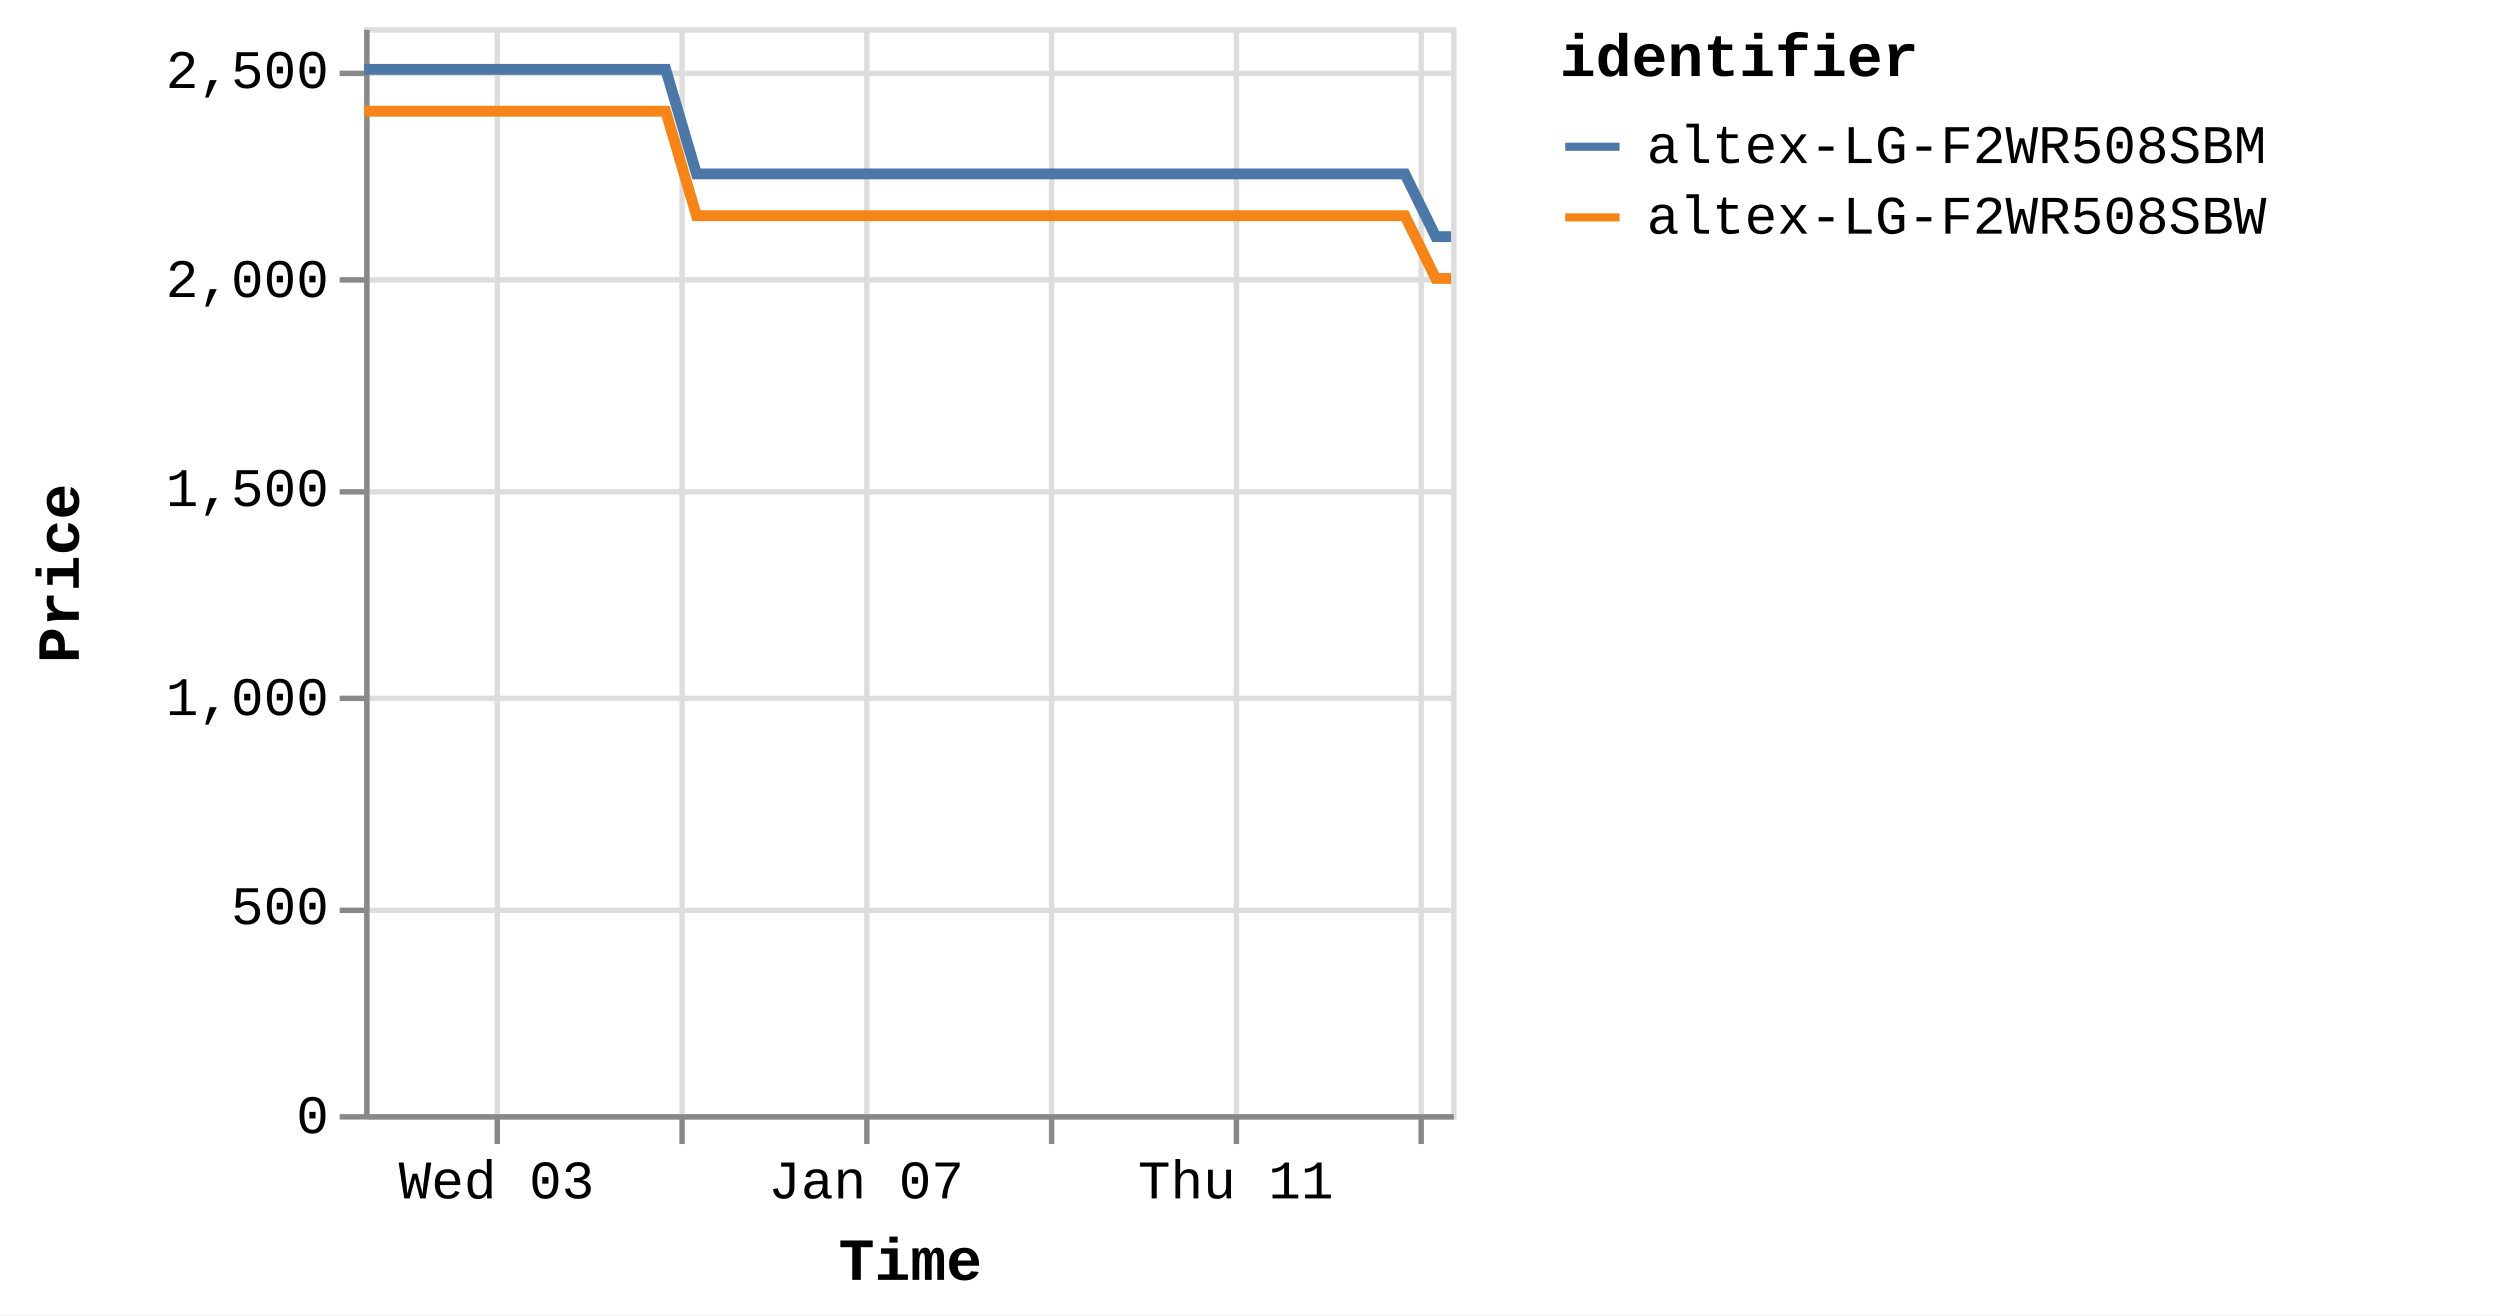
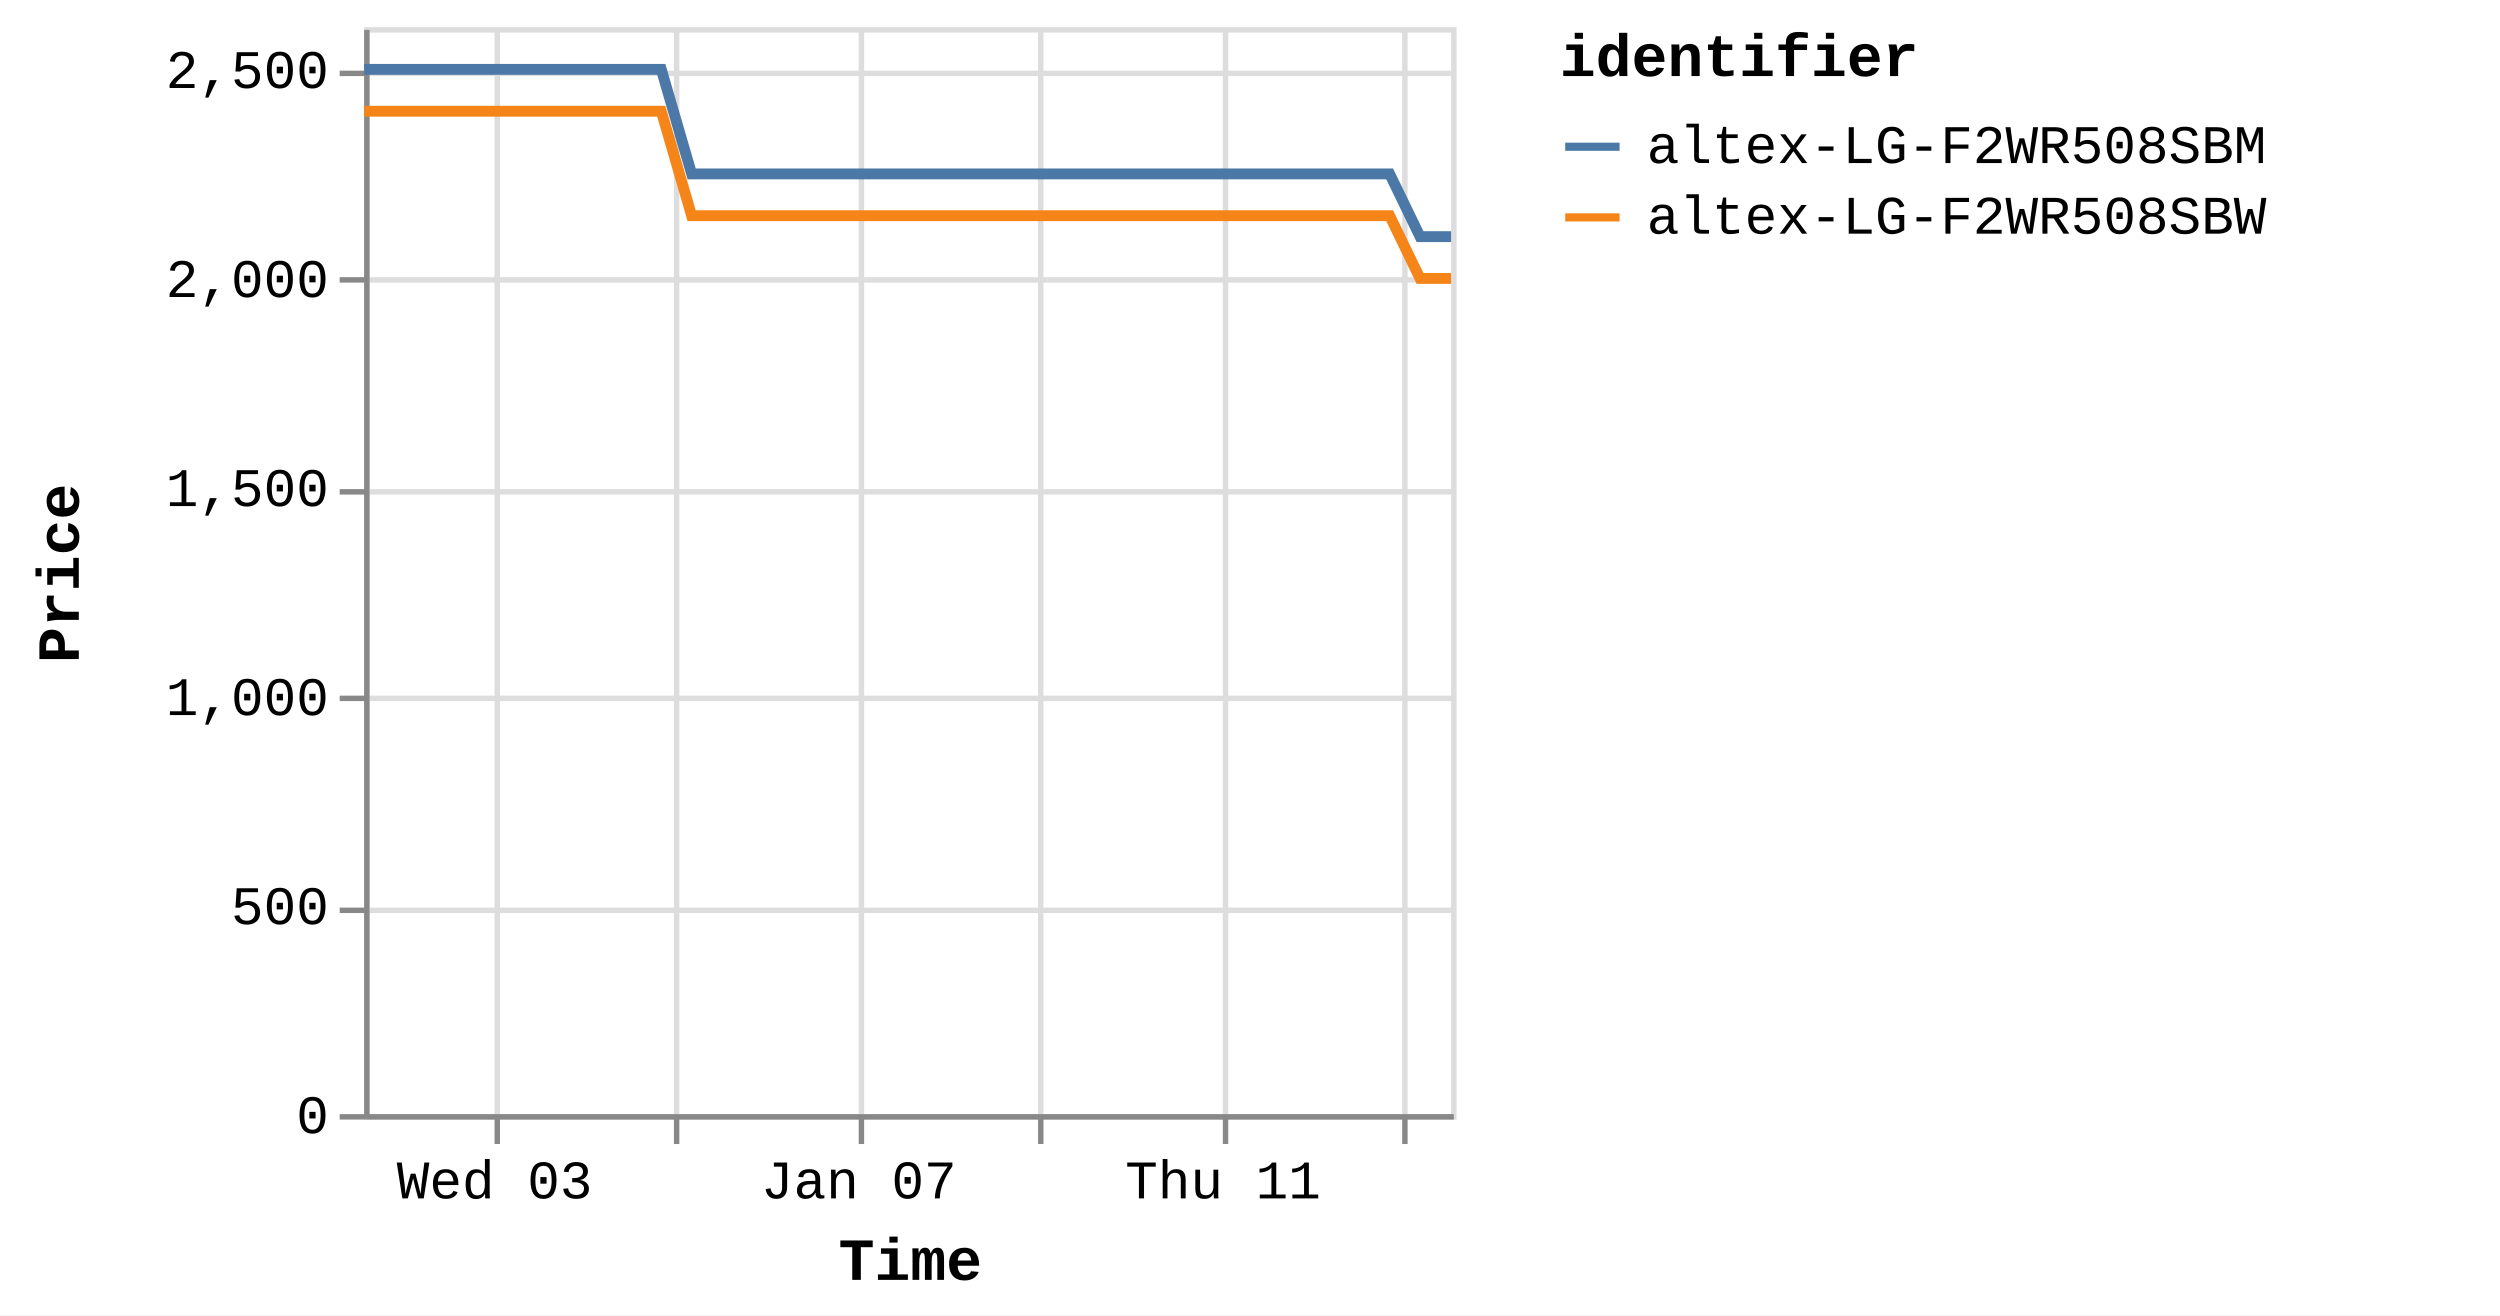
<svg xmlns="http://www.w3.org/2000/svg" version="1.1" class="marks" width="460" height="242" viewBox="0 0 460 242">
  <rect width="460" height="242" fill="white" />
  <g fill="none" stroke-miterlimit="10" transform="translate(67,5)">
    <g class="mark-group role-frame root" role="graphics-object" aria-roledescription="group mark container">
      <g transform="translate(0,0)">
        <path class="background" aria-hidden="true" d="M0.5,0.5h200v200h-200Z" stroke="#ddd" />
        <g>
          <g class="mark-group role-axis" aria-hidden="true">
            <g transform="translate(0.5,200.5)">
              <path class="background" aria-hidden="true" d="M0,0h0v0h0Z" pointer-events="none" />
              <g>
                <g class="mark-rule role-axis-grid" pointer-events="none">
                  <line transform="translate(24,-200)" x2="0" y2="200" stroke="#ddd" stroke-width="1" opacity="1" />
-                   <line transform="translate(58,-200)" x2="0" y2="200" stroke="#ddd" stroke-width="1" opacity="1" />
-                   <line transform="translate(92,-200)" x2="0" y2="200" stroke="#ddd" stroke-width="1" opacity="1" />
-                   <line transform="translate(126,-200)" x2="0" y2="200" stroke="#ddd" stroke-width="1" opacity="1" />
-                   <line transform="translate(160,-200)" x2="0" y2="200" stroke="#ddd" stroke-width="1" opacity="1" />
-                   <line transform="translate(194,-200)" x2="0" y2="200" stroke="#ddd" stroke-width="1" opacity="1" />
+                   <line transform="translate(57,-200)" x2="0" y2="200" stroke="#ddd" stroke-width="1" opacity="1" />
+                   <line transform="translate(91,-200)" x2="0" y2="200" stroke="#ddd" stroke-width="1" opacity="1" />
+                   <line transform="translate(124,-200)" x2="0" y2="200" stroke="#ddd" stroke-width="1" opacity="1" />
+                   <line transform="translate(158,-200)" x2="0" y2="200" stroke="#ddd" stroke-width="1" opacity="1" />
+                   <line transform="translate(191,-200)" x2="0" y2="200" stroke="#ddd" stroke-width="1" opacity="1" />
                </g>
              </g>
              <path class="foreground" aria-hidden="true" d="" pointer-events="none" display="none" />
            </g>
          </g>
          <g class="mark-group role-axis" aria-hidden="true">
            <g transform="translate(0.5,0.5)">
              <path class="background" aria-hidden="true" d="M0,0h0v0h0Z" pointer-events="none" />
              <g>
                <g class="mark-rule role-axis-grid" pointer-events="none">
                  <line transform="translate(0,200)" x2="200" y2="0" stroke="#ddd" stroke-width="1" opacity="1" />
                  <line transform="translate(0,162)" x2="200" y2="0" stroke="#ddd" stroke-width="1" opacity="1" />
                  <line transform="translate(0,123)" x2="200" y2="0" stroke="#ddd" stroke-width="1" opacity="1" />
                  <line transform="translate(0,85)" x2="200" y2="0" stroke="#ddd" stroke-width="1" opacity="1" />
                  <line transform="translate(0,46)" x2="200" y2="0" stroke="#ddd" stroke-width="1" opacity="1" />
                  <line transform="translate(0,8)" x2="200" y2="0" stroke="#ddd" stroke-width="1" opacity="1" />
                </g>
              </g>
              <path class="foreground" aria-hidden="true" d="" pointer-events="none" display="none" />
            </g>
          </g>
-           <g class="mark-group role-axis" role="graphics-symbol" aria-roledescription="axis" aria-label="X-axis titled 'Time' for a time scale with values from Monday, 01 January 2024, 2:19:43 PM to Saturday, 13 January 2024, 8:38:23 AM">
+           <g class="mark-group role-axis" role="graphics-symbol" aria-roledescription="axis" aria-label="X-axis titled 'Time' for a time scale with values from Monday, 01 January 2024, 2:19:43 PM to Saturday, 13 January 2024, 12:49:50 PM">
            <g transform="translate(0.5,200.5)">
              <path class="background" aria-hidden="true" d="M0,0h0v0h0Z" pointer-events="none" />
              <g>
                <g class="mark-rule role-axis-tick" pointer-events="none">
                  <line transform="translate(24,0)" x2="0" y2="5" stroke="#888" stroke-width="1" opacity="1" />
-                   <line transform="translate(58,0)" x2="0" y2="5" stroke="#888" stroke-width="1" opacity="1" />
-                   <line transform="translate(92,0)" x2="0" y2="5" stroke="#888" stroke-width="1" opacity="1" />
-                   <line transform="translate(126,0)" x2="0" y2="5" stroke="#888" stroke-width="1" opacity="1" />
-                   <line transform="translate(160,0)" x2="0" y2="5" stroke="#888" stroke-width="1" opacity="1" />
-                   <line transform="translate(194,0)" x2="0" y2="5" stroke="#888" stroke-width="1" opacity="1" />
+                   <line transform="translate(57,0)" x2="0" y2="5" stroke="#888" stroke-width="1" opacity="1" />
+                   <line transform="translate(91,0)" x2="0" y2="5" stroke="#888" stroke-width="1" opacity="1" />
+                   <line transform="translate(124,0)" x2="0" y2="5" stroke="#888" stroke-width="1" opacity="1" />
+                   <line transform="translate(158,0)" x2="0" y2="5" stroke="#888" stroke-width="1" opacity="1" />
+                   <line transform="translate(191,0)" x2="0" y2="5" stroke="#888" stroke-width="1" opacity="1" />
                </g>
                <g class="mark-text role-axis-label" pointer-events="none">
-                   <text text-anchor="middle" transform="translate(23.85408,15)" font-family="Liberation Mono" font-size="10px" fill="#000" opacity="1">Wed 03</text>
-                   <text text-anchor="middle" transform="translate(57.85912,15)" font-family="Liberation Mono" font-size="10px" fill="#000" opacity="0">Fri 05</text>
-                   <text text-anchor="middle" transform="translate(91.86416,15)" font-family="Liberation Mono" font-size="10px" fill="#000" opacity="1">Jan 07</text>
-                   <text text-anchor="middle" transform="translate(125.8692,15)" font-family="Liberation Mono" font-size="10px" fill="#000" opacity="0">Tue 09</text>
-                   <text text-anchor="middle" transform="translate(159.8742,15)" font-family="Liberation Mono" font-size="10px" fill="#000" opacity="1">Thu 11</text>
-                   <text text-anchor="middle" transform="translate(193.8793,15)" font-family="Liberation Mono" font-size="10px" fill="#000" opacity="0">Sat 13</text>
+                   <text text-anchor="middle" transform="translate(23.50514,15)" font-family="Liberation Mono" font-size="10px" fill="#000" opacity="1">Wed 03</text>
+                   <text text-anchor="middle" transform="translate(57.01276,15)" font-family="Liberation Mono" font-size="10px" fill="#000" opacity="0">Fri 05</text>
+                   <text text-anchor="middle" transform="translate(90.52038,15)" font-family="Liberation Mono" font-size="10px" fill="#000" opacity="1">Jan 07</text>
+                   <text text-anchor="middle" transform="translate(124.028,15)" font-family="Liberation Mono" font-size="10px" fill="#000" opacity="0">Tue 09</text>
+                   <text text-anchor="middle" transform="translate(157.5356,15)" font-family="Liberation Mono" font-size="10px" fill="#000" opacity="1">Thu 11</text>
+                   <text text-anchor="middle" transform="translate(191.0432,15)" font-family="Liberation Mono" font-size="10px" fill="#000" opacity="0">Sat 13</text>
                </g>
                <g class="mark-rule role-axis-domain" pointer-events="none">
                  <line transform="translate(0,0)" x2="200" y2="0" stroke="#888" stroke-width="1" opacity="1" />
                </g>
                <g class="mark-text role-axis-title" pointer-events="none">
                  <text text-anchor="middle" transform="translate(100,30)" font-family="Liberation Mono" font-size="11px" font-weight="bold" fill="#000" opacity="1">Time</text>
                </g>
              </g>
              <path class="foreground" aria-hidden="true" d="" pointer-events="none" display="none" />
            </g>
          </g>
          <g class="mark-group role-axis" role="graphics-symbol" aria-roledescription="axis" aria-label="Y-axis titled 'Price' for a linear scale with values from 0 to 2,600">
            <g transform="translate(0.5,0.5)">
              <path class="background" aria-hidden="true" d="M0,0h0v0h0Z" pointer-events="none" />
              <g>
                <g class="mark-rule role-axis-tick" pointer-events="none">
                  <line transform="translate(0,200)" x2="-5" y2="0" stroke="#888" stroke-width="1" opacity="1" />
                  <line transform="translate(0,162)" x2="-5" y2="0" stroke="#888" stroke-width="1" opacity="1" />
                  <line transform="translate(0,123)" x2="-5" y2="0" stroke="#888" stroke-width="1" opacity="1" />
                  <line transform="translate(0,85)" x2="-5" y2="0" stroke="#888" stroke-width="1" opacity="1" />
                  <line transform="translate(0,46)" x2="-5" y2="0" stroke="#888" stroke-width="1" opacity="1" />
                  <line transform="translate(0,8)" x2="-5" y2="0" stroke="#888" stroke-width="1" opacity="1" />
                </g>
                <g class="mark-text role-axis-label" pointer-events="none">
                  <text text-anchor="end" transform="translate(-7,203)" font-family="Liberation Mono" font-size="10px" fill="#000" opacity="1">0</text>
                  <text text-anchor="end" transform="translate(-7,164.5385)" font-family="Liberation Mono" font-size="10px" fill="#000" opacity="1">500</text>
                  <text text-anchor="end" transform="translate(-7,126.0769)" font-family="Liberation Mono" font-size="10px" fill="#000" opacity="1">1,000</text>
                  <text text-anchor="end" transform="translate(-7,87.61538)" font-family="Liberation Mono" font-size="10px" fill="#000" opacity="1">1,500</text>
                  <text text-anchor="end" transform="translate(-7,49.15385)" font-family="Liberation Mono" font-size="10px" fill="#000" opacity="1">2,000</text>
                  <text text-anchor="end" transform="translate(-7,10.69231)" font-family="Liberation Mono" font-size="10px" fill="#000" opacity="1">2,500</text>
                </g>
                <g class="mark-rule role-axis-domain" pointer-events="none">
                  <line transform="translate(0,200)" x2="0" y2="-200" stroke="#888" stroke-width="1" opacity="1" />
                </g>
                <g class="mark-text role-axis-title" pointer-events="none">
                  <text text-anchor="middle" transform="translate(-51,100) rotate(-90) translate(0,-2)" font-family="Liberation Mono" font-size="11px" font-weight="bold" fill="#000" opacity="1">Price</text>
                </g>
              </g>
              <path class="foreground" aria-hidden="true" d="" pointer-events="none" display="none" />
            </g>
          </g>
          <g class="mark-group role-scope pathgroup" role="graphics-object" aria-roledescription="group mark container">
            <g transform="translate(0,0)">
              <path class="background" aria-hidden="true" d="M0,0h200v200h-200Z" />
              <g>
                <g class="mark-line role-mark marks" role="graphics-object" aria-roledescription="line mark container">
-                   <path aria-label="Time: Jan 01, 2024; Price: 2399; identifier: altex-LG-F2WR508SBW" role="graphics-symbol" aria-roledescription="line mark" d="M0,15.462L1.78,15.462L4.473,15.462L10.14,15.462L12.977,15.462L15.956,15.462L18.663,15.462L21.473,15.462L27.144,15.462L29.979,15.462L32.961,15.462L35.67,15.462L38.472,15.462L44.147,15.462L46.984,15.462L49.959,15.462L52.691,15.462L55.482,15.462L61.157,34.692L63.988,34.692L66.963,34.692L69.686,34.692L72.48,34.692L78.154,34.692L80.984,34.692L83.954,34.692L86.674,34.692L89.482,34.692L95.168,34.692L97.986,34.692L100.954,34.692L103.678,34.692L106.485,34.692L112.168,34.692L115.01,34.692L117.991,34.692L120.703,34.692L123.485,34.692L129.177,34.692L132.006,34.692L135.024,34.692L137.709,34.692L140.491,34.692L146.177,34.692L149.011,34.692L151.995,34.692L154.699,34.692L157.493,34.692L163.175,34.692L166.011,34.692L169.001,34.692L171.713,34.692L174.496,34.692L180.176,34.692L183.014,34.692L185.991,34.692L188.708,34.692L191.5,34.692L197.17,46.231L199.999,46.231" stroke="#f58518" stroke-width="2" />
+                   <path aria-label="Time: Jan 01, 2024; Price: 2399; identifier: altex-LG-F2WR508SBW" role="graphics-symbol" aria-roledescription="line mark" d="M0,15.462L1.754,15.462L4.407,15.462L9.992,15.462L12.787,15.462L15.722,15.462L18.39,15.462L21.159,15.462L26.747,15.462L29.54,15.462L32.479,15.462L35.148,15.462L37.909,15.462L43.501,15.462L46.297,15.462L49.228,15.462L51.92,15.462L54.67,15.462L60.262,34.692L63.052,34.692L65.984,34.692L68.667,34.692L71.419,34.692L77.011,34.692L79.8,34.692L82.725,34.692L85.406,34.692L88.173,34.692L93.776,34.692L96.552,34.692L99.477,34.692L102.162,34.692L104.928,34.692L110.528,34.692L113.328,34.692L116.265,34.692L118.937,34.692L121.679,34.692L127.287,34.692L130.075,34.692L133.049,34.692L135.695,34.692L138.435,34.692L144.039,34.692L146.832,34.692L149.771,34.692L152.436,34.692L155.19,34.692L160.788,34.692L163.583,34.692L166.529,34.692L169.201,34.692L171.944,34.692L177.54,34.692L180.337,34.692L183.27,34.692L185.947,34.692L188.699,34.692L194.286,46.231L197.074,46.231L200,46.231" stroke="#f58518" stroke-width="2" />
                </g>
              </g>
              <path class="foreground" aria-hidden="true" d="" display="none" />
            </g>
            <g transform="translate(0,0)">
              <path class="background" aria-hidden="true" d="M0,0h200v200h-200Z" />
              <g>
                <g class="mark-line role-mark marks" role="graphics-object" aria-roledescription="line mark container">
-                   <path aria-label="Time: Jan 01, 2024; Price: 2499; identifier: altex-LG-F2WR508SBM" role="graphics-symbol" aria-roledescription="line mark" d="M0.001,7.769L1.78,7.769L4.473,7.769L10.141,7.769L12.977,7.769L15.956,7.769L18.663,7.769L21.473,7.769L27.144,7.769L29.98,7.769L32.962,7.769L35.67,7.769L38.473,7.769L44.147,7.769L46.985,7.769L49.959,7.769L52.692,7.769L55.484,7.769L61.158,27L63.988,27L66.964,27L69.687,27L72.48,27L78.155,27L80.985,27L83.954,27L86.675,27L89.482,27L95.169,27L97.986,27L100.955,27L103.679,27L106.486,27L112.17,27L115.01,27L117.992,27L120.703,27L123.486,27L129.177,27L132.007,27L135.024,27L137.71,27L140.491,27L146.178,27L149.012,27L151.995,27L154.7,27L157.494,27L163.175,27L166.011,27L169.003,27L171.713,27L174.497,27L180.176,27L183.015,27L185.992,27L188.708,27L191.501,27L197.171,38.538L200,38.538" stroke="#4c78a8" stroke-width="2" />
+                   <path aria-label="Time: Jan 01, 2024; Price: 2499; identifier: altex-LG-F2WR508SBM" role="graphics-symbol" aria-roledescription="line mark" d="M0.001,7.769L1.754,7.769L4.408,7.769L9.992,7.769L12.788,7.769L15.723,7.769L18.39,7.769L21.159,7.769L26.747,7.769L29.541,7.769L32.48,7.769L35.149,7.769L37.91,7.769L43.501,7.769L46.297,7.769L49.228,7.769L51.921,7.769L54.673,7.769L60.263,27L63.052,27L65.985,27L68.667,27L71.42,27L77.012,27L79.8,27L82.726,27L85.407,27L88.173,27L93.777,27L96.553,27L99.478,27L102.162,27L104.928,27L110.529,27L113.328,27L116.266,27L118.938,27L121.679,27L127.287,27L130.076,27L133.049,27L135.696,27L138.436,27L144.039,27L146.832,27L149.772,27L152.437,27L155.19,27L160.789,27L163.583,27L166.531,27L169.201,27L171.944,27L177.54,27L180.337,27L183.271,27L185.948,27L188.7,27L194.286,38.538L197.074,38.538L200,38.538" stroke="#4c78a8" stroke-width="2" />
                </g>
              </g>
              <path class="foreground" aria-hidden="true" d="" display="none" />
            </g>
          </g>
          <g class="mark-group role-legend" role="graphics-symbol" aria-roledescription="legend" aria-label="Symbol legend titled 'identifier' for stroke color with 2 values: altex-LG-F2WR508SBM, altex-LG-F2WR508SBW">
            <g transform="translate(220,0)">
              <path class="background" aria-hidden="true" d="M0,0h168v40h-168Z" pointer-events="none" />
              <g>
                <g class="mark-group role-legend-entry">
                  <g transform="translate(0,16)">
                    <path class="background" aria-hidden="true" d="M0,0h0v0h0Z" pointer-events="none" />
                    <g>
                      <g class="mark-group role-scope" role="graphics-object" aria-roledescription="group mark container">
                        <g transform="translate(0,0)">
                          <path class="background" aria-hidden="true" d="M0,0h168v11h-168Z" pointer-events="none" opacity="1" />
                          <g>
                            <g class="mark-symbol role-legend-symbol" pointer-events="none">
                              <path transform="translate(6,6)" d="M-5,0L5,0" stroke="#4c78a8" stroke-width="1.5" opacity="1" />
                            </g>
                            <g class="mark-text role-legend-label" pointer-events="none">
                              <text text-anchor="start" transform="translate(16,9)" font-family="Liberation Mono" font-size="10px" fill="#000" opacity="1">altex-LG-F2WR508SBM</text>
                            </g>
                          </g>
                          <path class="foreground" aria-hidden="true" d="" pointer-events="none" display="none" />
                        </g>
                        <g transform="translate(0,13)">
                          <path class="background" aria-hidden="true" d="M0,0h168v11h-168Z" pointer-events="none" opacity="1" />
                          <g>
                            <g class="mark-symbol role-legend-symbol" pointer-events="none">
                              <path transform="translate(6,6)" d="M-5,0L5,0" stroke="#f58518" stroke-width="1.5" opacity="1" />
                            </g>
                            <g class="mark-text role-legend-label" pointer-events="none">
                              <text text-anchor="start" transform="translate(16,9)" font-family="Liberation Mono" font-size="10px" fill="#000" opacity="1">altex-LG-F2WR508SBW</text>
                            </g>
                          </g>
                          <path class="foreground" aria-hidden="true" d="" pointer-events="none" display="none" />
                        </g>
                      </g>
                    </g>
                    <path class="foreground" aria-hidden="true" d="" pointer-events="none" display="none" />
                  </g>
                </g>
                <g class="mark-text role-legend-title" pointer-events="none">
                  <text text-anchor="start" transform="translate(0,9)" font-family="Liberation Mono" font-size="11px" font-weight="bold" fill="#000" opacity="1">identifier</text>
                </g>
              </g>
              <path class="foreground" aria-hidden="true" d="" pointer-events="none" display="none" />
            </g>
          </g>
        </g>
        <path class="foreground" aria-hidden="true" d="" display="none" />
      </g>
    </g>
  </g>
</svg>
